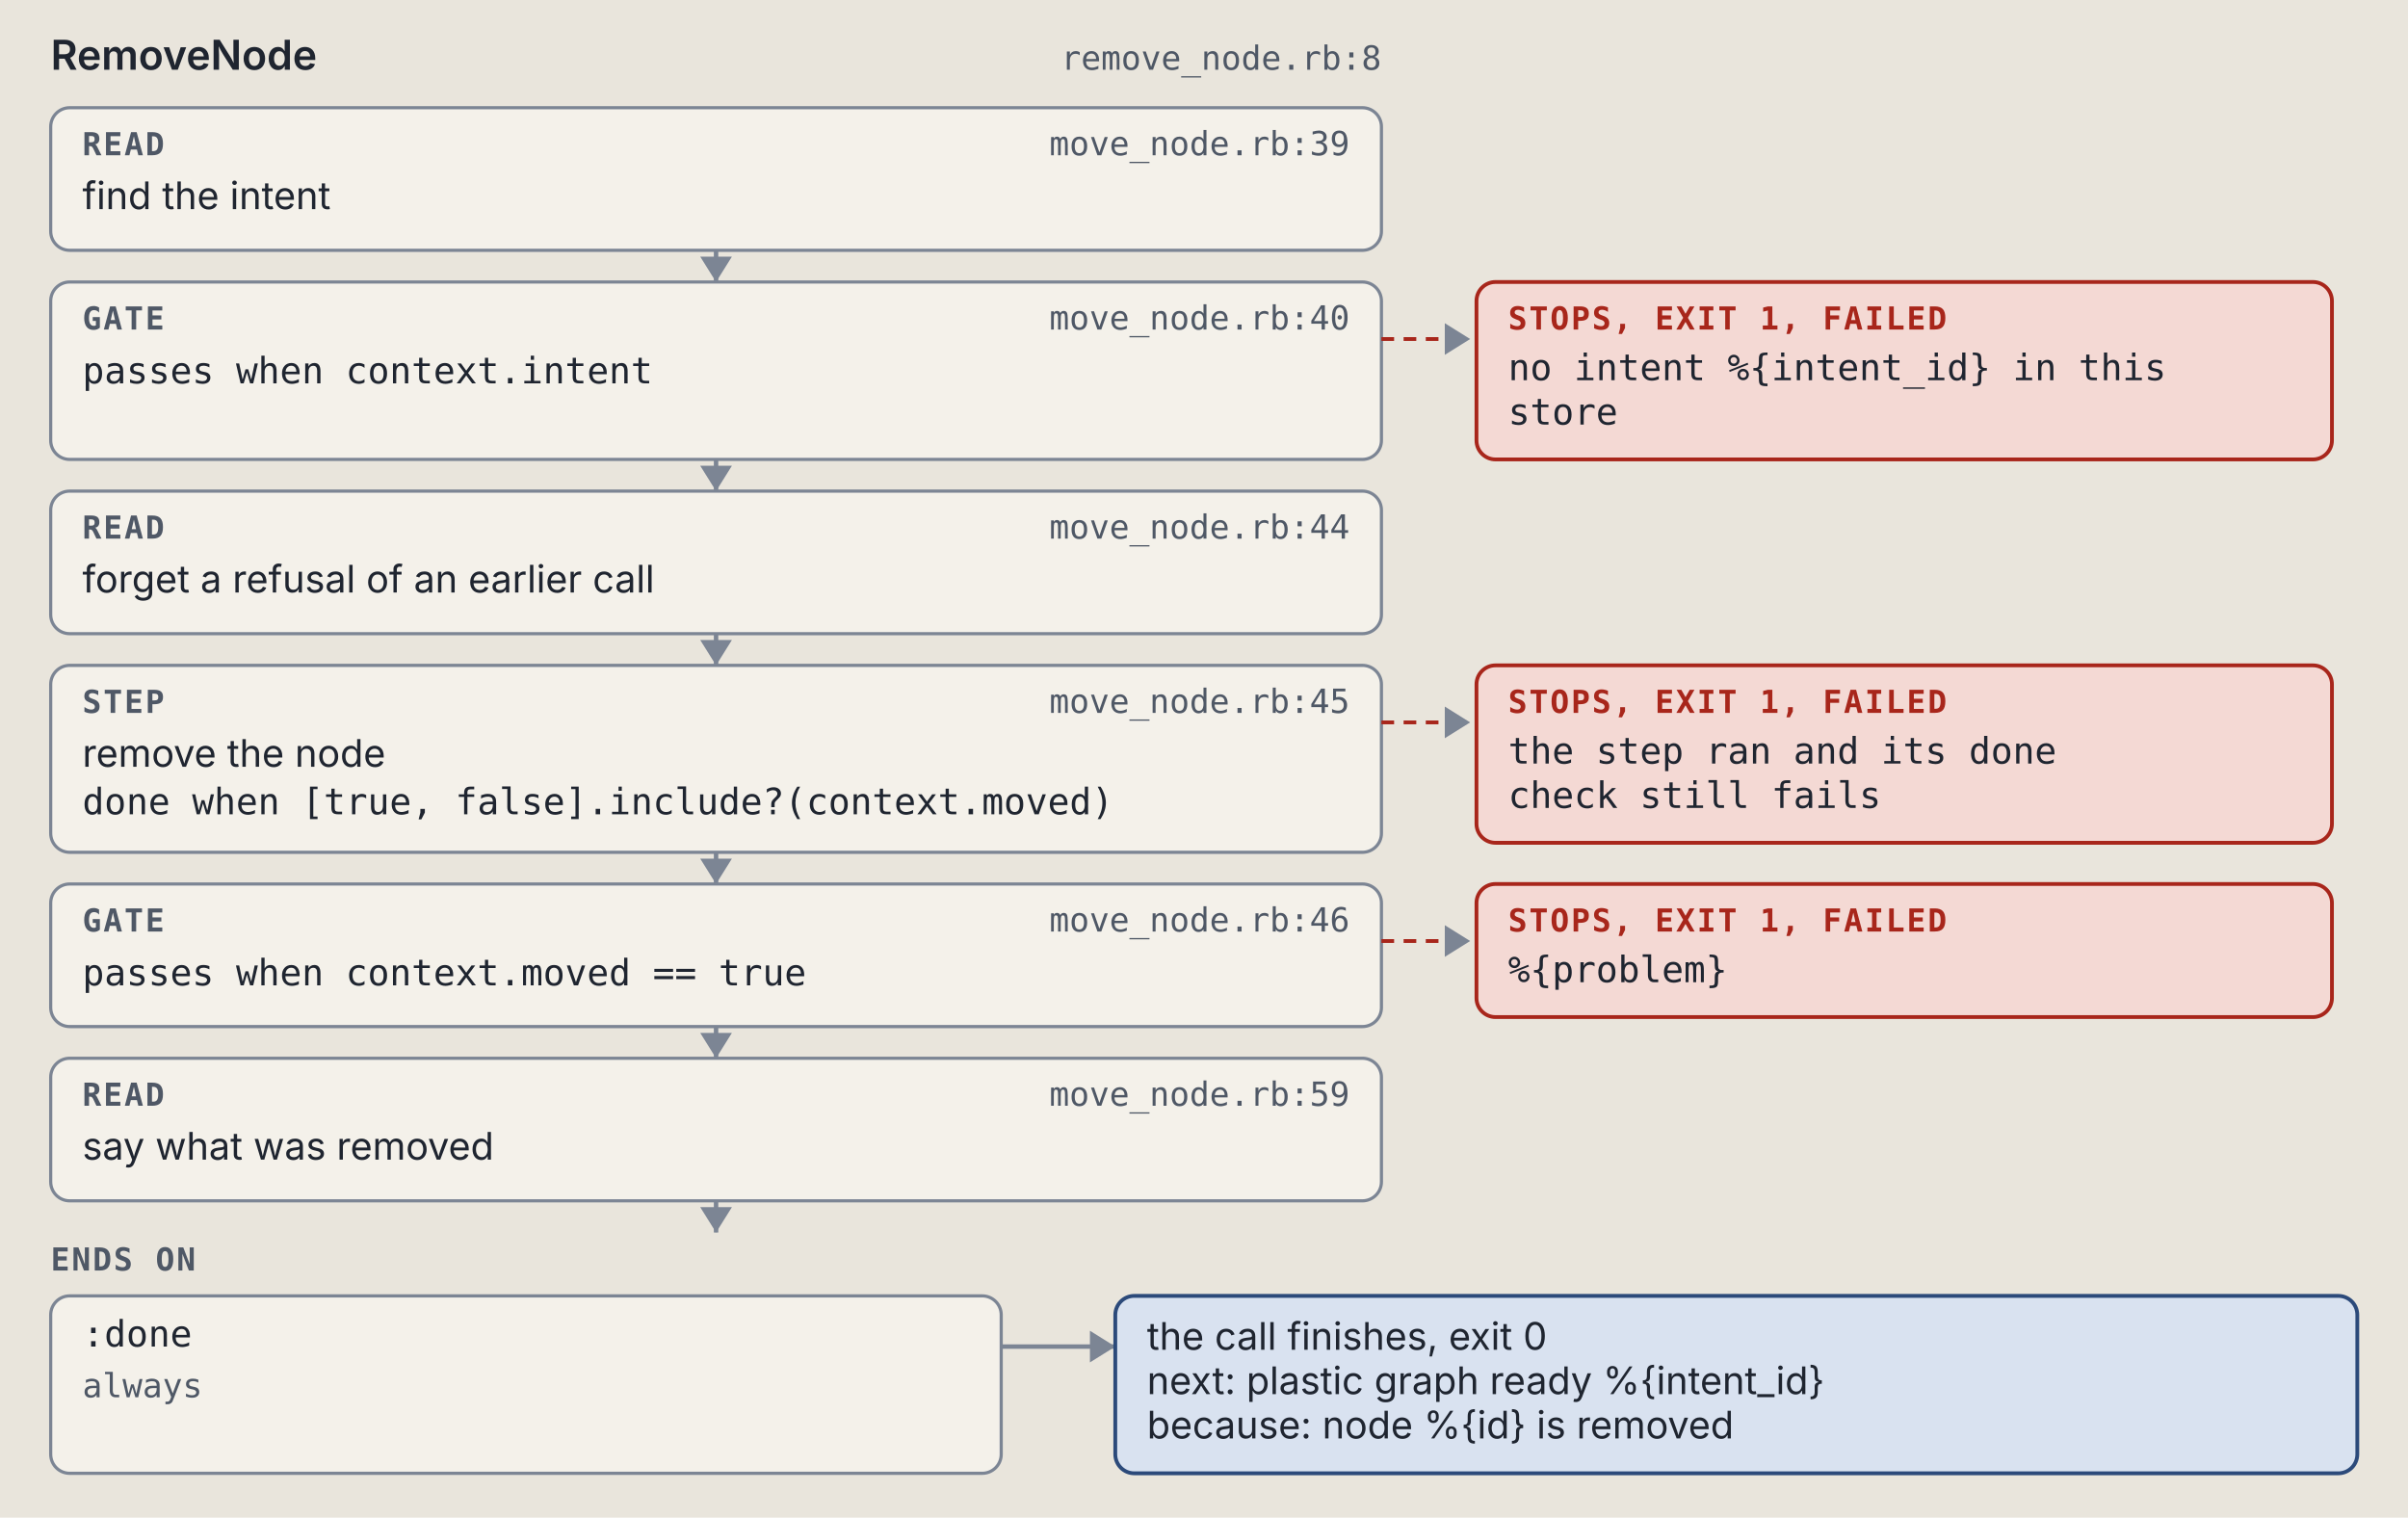
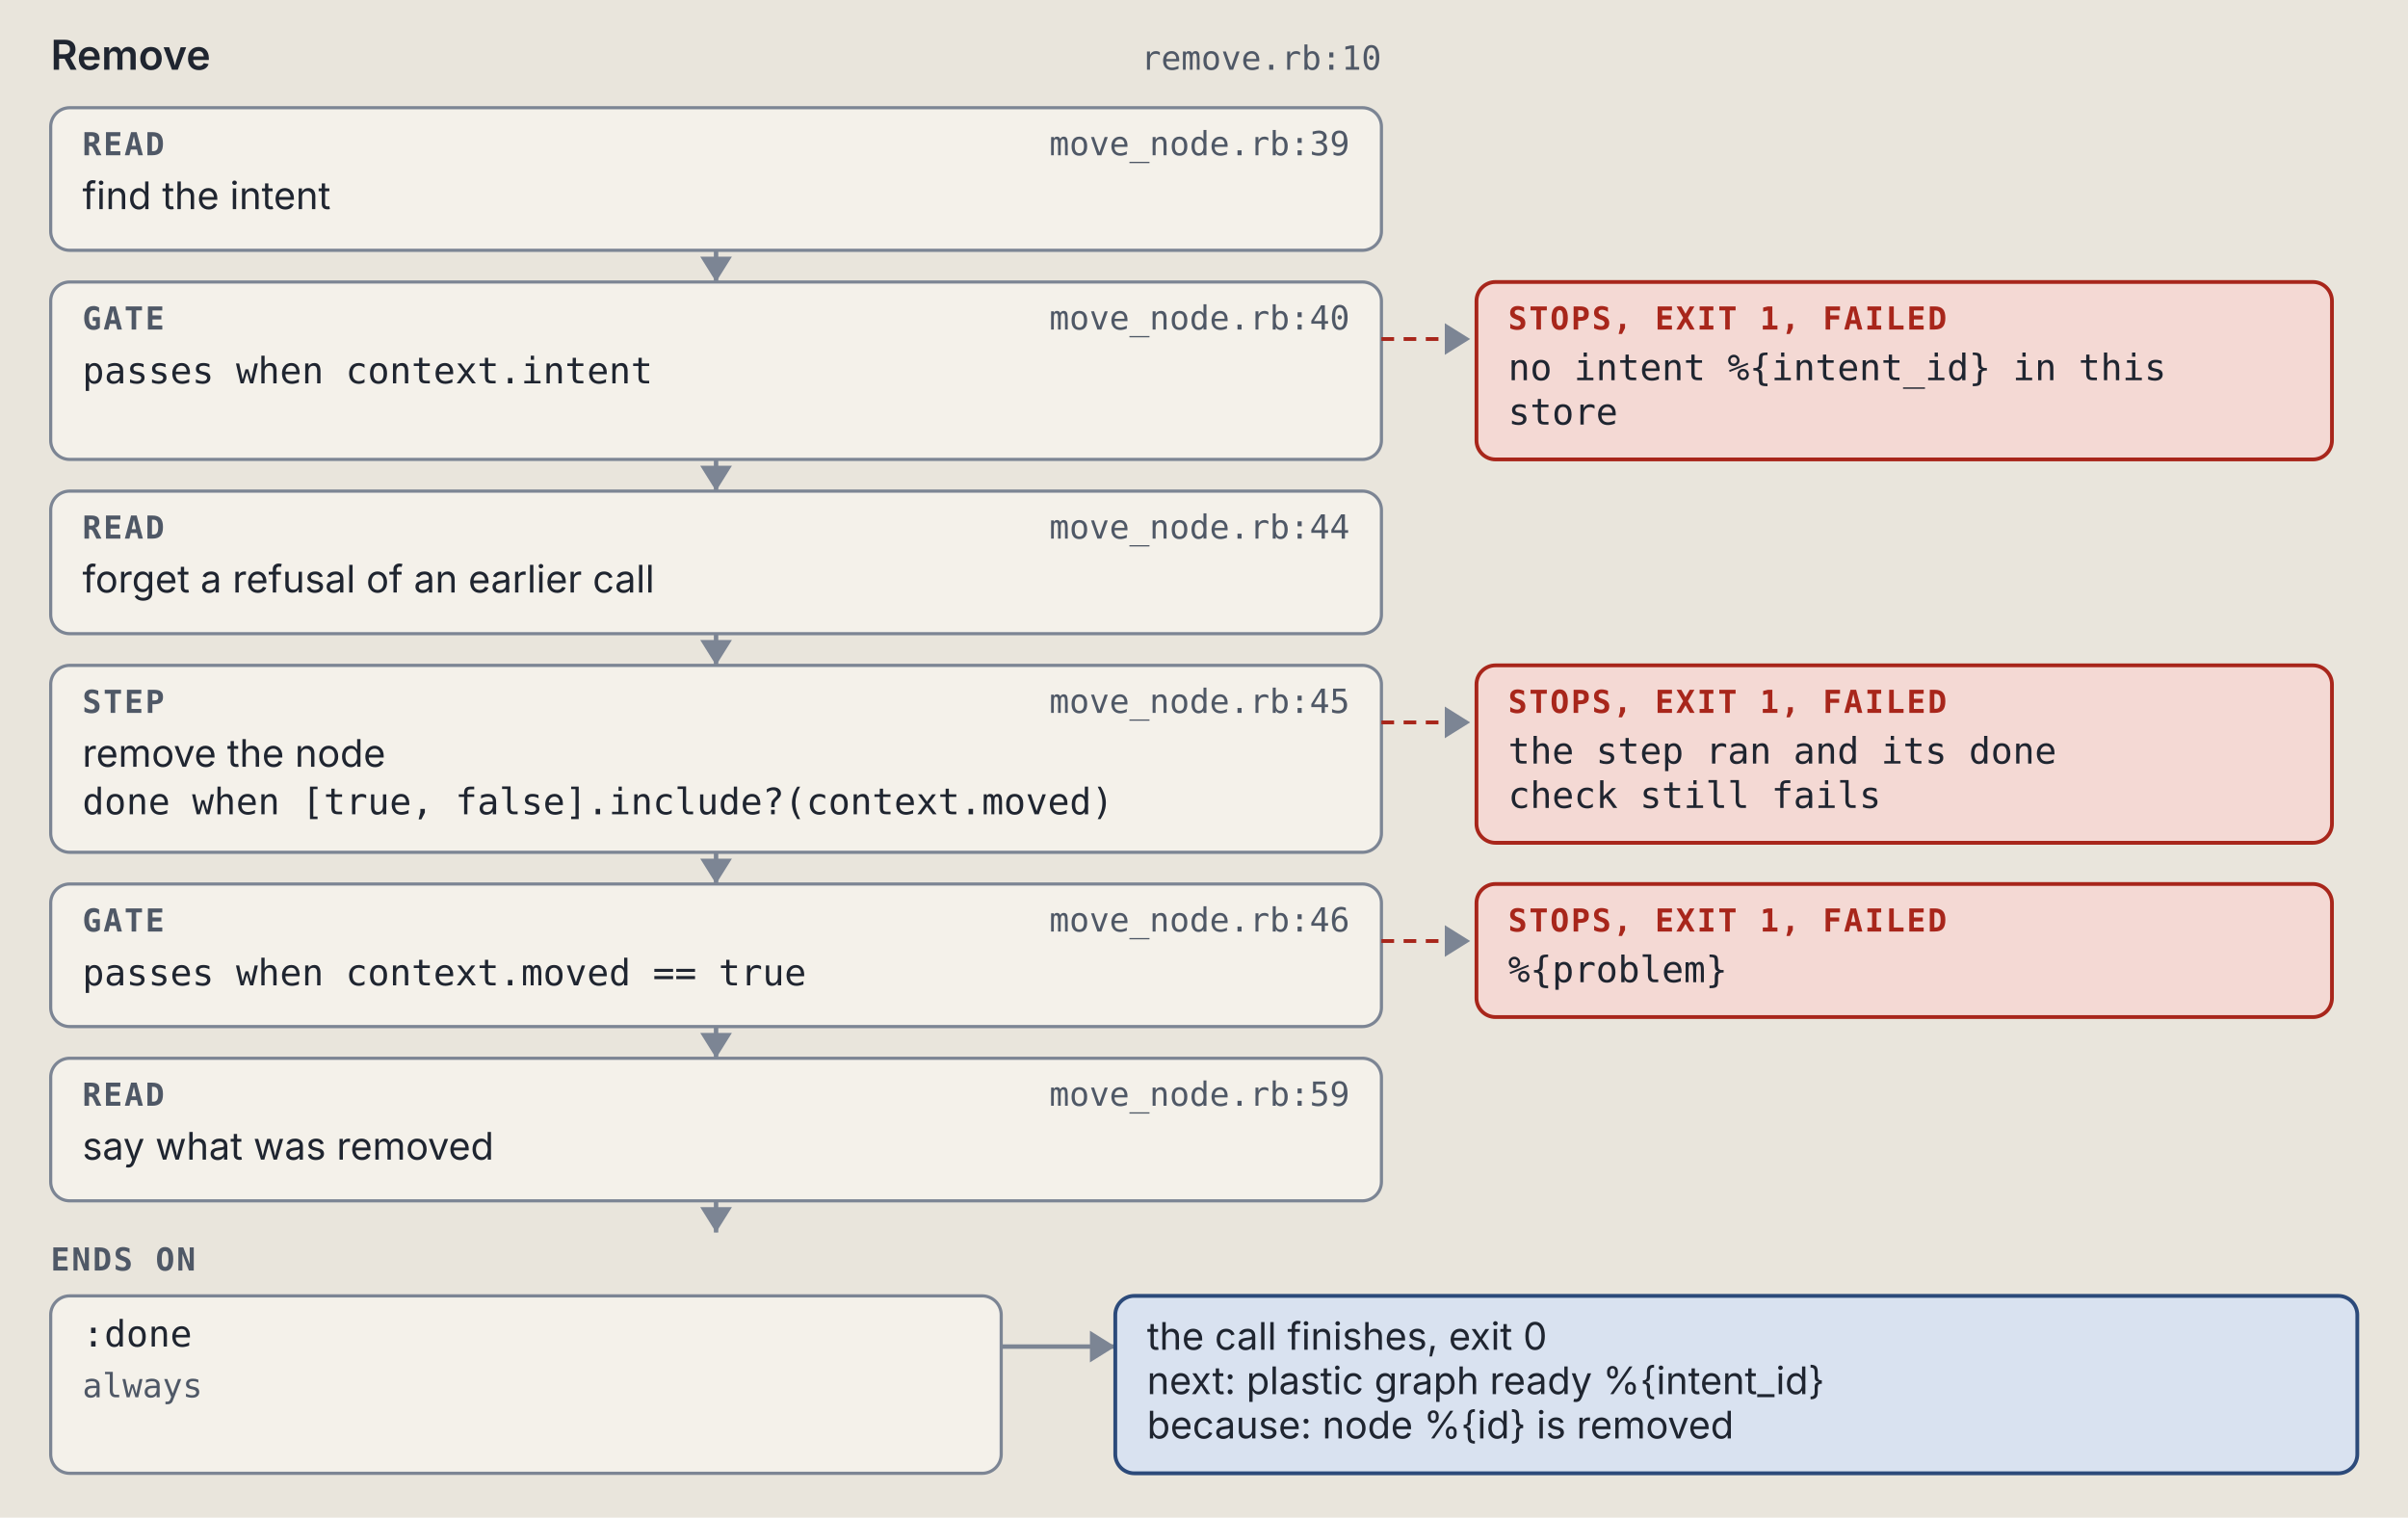
<svg xmlns="http://www.w3.org/2000/svg" viewBox="0 0 760 479" width="760" height="479" role="img" xml:space="preserve">
  <style>.ground { fill: #e9e5dc; }
.card { fill: #f4f1ea; stroke: #7c8594; stroke-width: 1; }
.lane-code { fill: #d5e8e3; stroke: #0d6b61; stroke-width: 1.5; }
.lane-agent { fill: #f1e2c7; stroke: #9a5508; stroke-width: 1.5; }
.stop-refusal { fill: #e4dcf5; stroke: #5b35b0; stroke-width: 1.2; }
.stop-failure { fill: #f4d9d4; stroke: #a8261b; stroke-width: 1.2; }
.end { fill: #d9e2f0; stroke: #2c4a7a; stroke-width: 1.2; }
.wire { fill: none; stroke: #7c8594; stroke-width: 1.4; }
.wire-read { fill: none; stroke: #7c8594; stroke-width: 1.4; stroke-dasharray: 5 3; }
.wire-refusal { fill: none; stroke: #5b35b0; stroke-width: 1.2; stroke-dasharray: 4 3; }
.wire-failure { fill: none; stroke: #a8261b; stroke-width: 1.2; stroke-dasharray: 4 3; }
.head { fill: #7c8594; }
.t { fill: #1f2530; font: 12px "IBM Plex Sans", system-ui, -apple-system, "Segoe UI", sans-serif; }
.tb { fill: #1f2530; font: 600 13px "IBM Plex Sans", system-ui, -apple-system, "Segoe UI", sans-serif; }
.tm { fill: #1f2530; font: 11.5px "IBM Plex Mono", ui-monospace, Menlo, Consolas, monospace; }
.tag { font: 600 10px "IBM Plex Mono", ui-monospace, Menlo, Consolas, monospace; letter-spacing: .06em; }
.tag-code { fill: #0d6b61; } .tag-agent { fill: #9a5508; } .tag-refusal { fill: #5b35b0; }
.tag-failure { fill: #a8261b; } .tag-end { fill: #2c4a7a; } .tag-muted { fill: #4f5866; }
.tm.tag-muted { font-size: 10.5px; }
.db { fill: #d9e2f0; stroke: #2c4a7a; stroke-width: 1.2; }
.codebox { fill: #f4f1ea; stroke: #7c8594; stroke-width: 1; }
.cx { fill: #1f2530; font: 12px "IBM Plex Mono", ui-monospace, Menlo, Consolas, monospace; white-space: pre; }
.cx-n { fill: #4f5866; font: 11px "IBM Plex Mono", ui-monospace, Menlo, Consolas, monospace; }
.cx-k { fill: #5b35b0; } .cx-s { fill: #9a5508; } .cx-y { fill: #0d6b61; }
.cx-w { fill: #2c4a7a; font-weight: 600; } .cx-t { fill: #a8261b; } .cx-c { fill: #4f5866; font-style: italic; }
.badge { fill: #2c4a7a; } .badge-t { fill: #e9e5dc; font: 600 11px "IBM Plex Mono", ui-monospace, Menlo, Consolas, monospace; }
.bracket { fill: none; stroke: #2c4a7a; stroke-width: 1.4; }
.term { fill: #16191e; stroke: #7c8594; stroke-width: 1; }
.term-t { fill: #e6e2d8; font: 12px "IBM Plex Mono", ui-monospace, Menlo, Consolas, monospace; }
.term-p { fill: #8fd18f; font: 12px "IBM Plex Mono", ui-monospace, Menlo, Consolas, monospace; }
.term-m { fill: #a3abb6; font: 12px "IBM Plex Mono", ui-monospace, Menlo, Consolas, monospace; }
.big { font: 700 36px "IBM Plex Mono", ui-monospace, Menlo, Consolas, monospace; }

@media (prefers-color-scheme: dark) {
.ground { fill: #171a1f; }
.card { fill: #20242b; stroke: #8a93a2; stroke-width: 1; }
.lane-code { fill: #173a36; stroke: #5cc4b4; stroke-width: 1.5; }
.lane-agent { fill: #3d2e17; stroke: #e5a95a; stroke-width: 1.5; }
.stop-refusal { fill: #2d2445; stroke: #b59cf2; stroke-width: 1.2; }
.stop-failure { fill: #45211e; stroke: #f2958a; stroke-width: 1.2; }
.end { fill: #1f2c42; stroke: #97b6e8; stroke-width: 1.2; }
.wire { fill: none; stroke: #8a93a2; stroke-width: 1.4; }
.wire-read { fill: none; stroke: #8a93a2; stroke-width: 1.4; stroke-dasharray: 5 3; }
.wire-refusal { fill: none; stroke: #b59cf2; stroke-width: 1.2; stroke-dasharray: 4 3; }
.wire-failure { fill: none; stroke: #f2958a; stroke-width: 1.2; stroke-dasharray: 4 3; }
.head { fill: #8a93a2; }
.t { fill: #e8e4da; font: 12px "IBM Plex Sans", system-ui, -apple-system, "Segoe UI", sans-serif; }
.tb { fill: #e8e4da; font: 600 13px "IBM Plex Sans", system-ui, -apple-system, "Segoe UI", sans-serif; }
.tm { fill: #e8e4da; font: 11.5px "IBM Plex Mono", ui-monospace, Menlo, Consolas, monospace; }
.tag { font: 600 10px "IBM Plex Mono", ui-monospace, Menlo, Consolas, monospace; letter-spacing: .06em; }
.tag-code { fill: #5cc4b4; } .tag-agent { fill: #e5a95a; } .tag-refusal { fill: #b59cf2; }
.tag-failure { fill: #f2958a; } .tag-end { fill: #97b6e8; } .tag-muted { fill: #b3b9c3; }
.tm.tag-muted { font-size: 10.5px; }
.db { fill: #1f2c42; stroke: #97b6e8; stroke-width: 1.2; }
.codebox { fill: #20242b; stroke: #8a93a2; stroke-width: 1; }
.cx { fill: #e8e4da; font: 12px "IBM Plex Mono", ui-monospace, Menlo, Consolas, monospace; white-space: pre; }
.cx-n { fill: #b3b9c3; font: 11px "IBM Plex Mono", ui-monospace, Menlo, Consolas, monospace; }
.cx-k { fill: #b59cf2; } .cx-s { fill: #e5a95a; } .cx-y { fill: #5cc4b4; }
.cx-w { fill: #97b6e8; font-weight: 600; } .cx-t { fill: #f2958a; } .cx-c { fill: #b3b9c3; font-style: italic; }
.badge { fill: #97b6e8; } .badge-t { fill: #171a1f; font: 600 11px "IBM Plex Mono", ui-monospace, Menlo, Consolas, monospace; }
.bracket { fill: none; stroke: #97b6e8; stroke-width: 1.4; }
.term { fill: #16191e; stroke: #8a93a2; stroke-width: 1; }
.term-t { fill: #e6e2d8; font: 12px "IBM Plex Mono", ui-monospace, Menlo, Consolas, monospace; }
.term-p { fill: #8fd18f; font: 12px "IBM Plex Mono", ui-monospace, Menlo, Consolas, monospace; }
.term-m { fill: #a3abb6; font: 12px "IBM Plex Mono", ui-monospace, Menlo, Consolas, monospace; }
.big { font: 700 36px "IBM Plex Mono", ui-monospace, Menlo, Consolas, monospace; }
}</style>
  <rect width="100%" height="100%" class="ground" />
-   <text x="16" y="22" class="tb" text-anchor="start">RemoveNode</text>
-   <text x="436" y="22" class="tm tag-muted" text-anchor="end">remove_node.rb:8</text>
+   <text x="16" y="22" class="tb" text-anchor="start">Remove</text>
+   <text x="436" y="22" class="tm tag-muted" text-anchor="end">remove.rb:10</text>
  <rect x="16" y="34" width="420" height="45" rx="6" class="card" />
  <text x="26" y="49" class="tag tag-muted" text-anchor="start">READ</text>
  <text x="426" y="49" class="tm tag-muted" text-anchor="end">move_node.rb:39</text>
  <text x="26" y="66" class="t" text-anchor="start">find the intent</text>
  <path d="M 226 79 L 226 89" class="wire" />
  <path d="M 221 81 L 226 89 L 231 81 Z" class="head" />
  <rect x="16" y="89" width="420" height="56" rx="6" class="card" />
  <text x="26" y="104" class="tag tag-muted" text-anchor="start">GATE</text>
  <text x="426" y="104" class="tm tag-muted" text-anchor="end">move_node.rb:40</text>
  <text x="26" y="121" class="tm" text-anchor="start">passes when context.intent</text>
  <path d="M 436 107 L 464 107" class="wire-failure" />
  <path d="M 456 102 L 464 107 L 456 112 Z" class="head" />
  <rect x="466" y="89" width="270" height="56" rx="6" class="stop-failure" />
  <text x="476" y="104" class="tag tag-failure" text-anchor="start">STOPS, EXIT 1, FAILED</text>
  <text x="476" y="120" class="tm" text-anchor="start">no intent %{intent_id} in this</text>
  <text x="476" y="134" class="tm" text-anchor="start">store</text>
  <path d="M 226 145 L 226 155" class="wire" />
  <path d="M 221 147 L 226 155 L 231 147 Z" class="head" />
  <rect x="16" y="155" width="420" height="45" rx="6" class="card" />
  <text x="26" y="170" class="tag tag-muted" text-anchor="start">READ</text>
  <text x="426" y="170" class="tm tag-muted" text-anchor="end">move_node.rb:44</text>
  <text x="26" y="187" class="t" text-anchor="start">forget a refusal of an earlier call</text>
  <path d="M 226 200 L 226 210" class="wire" />
  <path d="M 221 202 L 226 210 L 231 202 Z" class="head" />
  <rect x="16" y="210" width="420" height="59" rx="6" class="card" />
  <text x="26" y="225" class="tag tag-muted" text-anchor="start">STEP</text>
  <text x="426" y="225" class="tm tag-muted" text-anchor="end">move_node.rb:45</text>
  <text x="26" y="242" class="t" text-anchor="start">remove the node</text>
  <text x="26" y="257" class="tm" text-anchor="start">done when [true, false].include?(context.moved)</text>
  <path d="M 436 228 L 464 228" class="wire-failure" />
  <path d="M 456 223 L 464 228 L 456 233 Z" class="head" />
  <rect x="466" y="210" width="270" height="56" rx="6" class="stop-failure" />
  <text x="476" y="225" class="tag tag-failure" text-anchor="start">STOPS, EXIT 1, FAILED</text>
  <text x="476" y="241" class="tm" text-anchor="start">the step ran and its done</text>
  <text x="476" y="255" class="tm" text-anchor="start">check still fails</text>
  <path d="M 226 269 L 226 279" class="wire" />
  <path d="M 221 271 L 226 279 L 231 271 Z" class="head" />
  <rect x="16" y="279" width="420" height="45" rx="6" class="card" />
  <text x="26" y="294" class="tag tag-muted" text-anchor="start">GATE</text>
  <text x="426" y="294" class="tm tag-muted" text-anchor="end">move_node.rb:46</text>
  <text x="26" y="311" class="tm" text-anchor="start">passes when context.moved == true</text>
  <path d="M 436 297 L 464 297" class="wire-failure" />
  <path d="M 456 292 L 464 297 L 456 302 Z" class="head" />
  <rect x="466" y="279" width="270" height="42" rx="6" class="stop-failure" />
  <text x="476" y="294" class="tag tag-failure" text-anchor="start">STOPS, EXIT 1, FAILED</text>
  <text x="476" y="310" class="tm" text-anchor="start">%{problem}</text>
  <path d="M 226 324 L 226 334" class="wire" />
  <path d="M 221 326 L 226 334 L 231 326 Z" class="head" />
  <rect x="16" y="334" width="420" height="45" rx="6" class="card" />
  <text x="26" y="349" class="tag tag-muted" text-anchor="start">READ</text>
  <text x="426" y="349" class="tm tag-muted" text-anchor="end">move_node.rb:59</text>
  <text x="26" y="366" class="t" text-anchor="start">say what was removed</text>
  <path d="M 226 379 L 226 389" class="wire" />
  <path d="M 221 381 L 226 389 L 231 381 Z" class="head" />
  <text x="16" y="401" class="tag tag-muted" text-anchor="start">ENDS ON</text>
  <rect x="16" y="409" width="300" height="56" rx="6" class="card" />
  <text x="26" y="425" class="tm" text-anchor="start">:done</text>
  <text x="26" y="441" class="tm tag-muted" text-anchor="start">always</text>
  <path d="M 316 425 L 352 425" class="wire" />
  <path d="M 344 420 L 352 425 L 344 430 Z" class="head" />
  <rect x="352" y="409" width="392" height="56" rx="6" class="end" />
  <text x="362" y="426" class="t" text-anchor="start">the call finishes, exit 0</text>
  <text x="362" y="440" class="t" text-anchor="start">next: plastic graph ready %{intent_id}</text>
  <text x="362" y="454" class="t" text-anchor="start">because: node %{id} is removed</text>
</svg>
